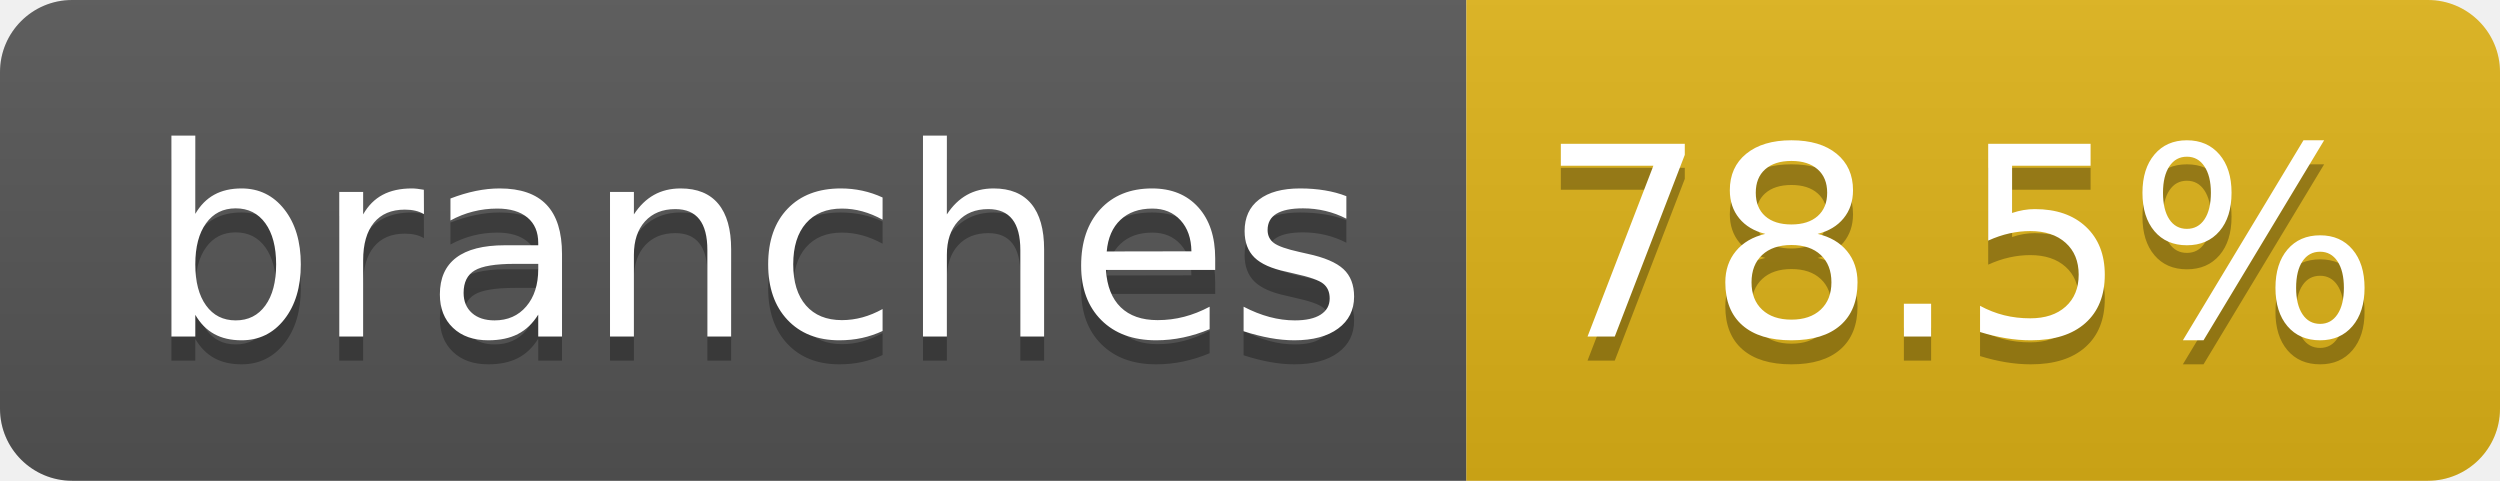
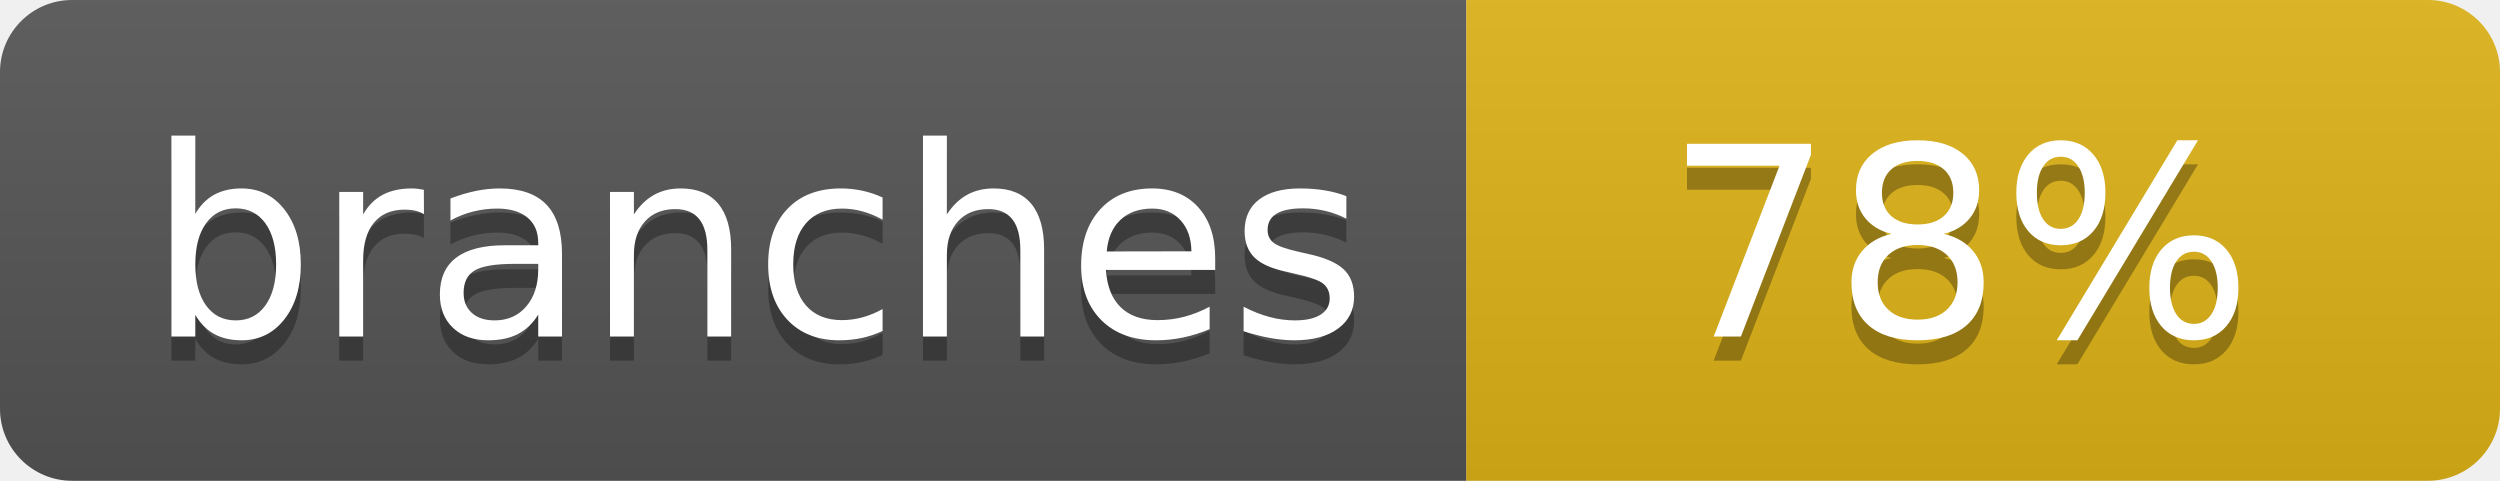
- <svg xmlns="http://www.w3.org/2000/svg" width="104" height="20" role="img" aria-label="branches: 78.5%">
+ <svg xmlns="http://www.w3.org/2000/svg" width="104" height="20" role="img" aria-label="branches: 78%">
  <linearGradient id="s" x2="0" y2="100%">
    <stop offset="0" stop-color="#bbb" stop-opacity=".1" />
    <stop offset="1" stop-opacity=".1" />
  </linearGradient>
  <clipPath id="r">
    <rect width="104" height="20" rx="3" fill="#fff" />
  </clipPath>
  <g clip-path="url(#r)">
    <rect width="61" height="20" fill="#555" />
    <rect x="61" width="43" height="20" fill="#dfb317" />
    <rect width="104" height="20" fill="url(#s)" />
  </g>
  <g fill="#fff" text-anchor="middle" font-family="Verdana,Geneva,DejaVu Sans,sans-serif" text-rendering="geometricPrecision" font-size="110">
    <text aria-hidden="true" x="315" y="150" fill="#010101" fill-opacity=".3" transform="scale(.1)" textLength="510">branches</text>
    <text x="315" y="140" transform="scale(.1)" fill="#fff" textLength="510">branches</text>
-     <text aria-hidden="true" x="815" y="150" fill="#010101" fill-opacity=".3" transform="scale(.1)" textLength="330">78.5%</text>
-     <text x="815" y="140" transform="scale(.1)" fill="#fff" textLength="330">78.5%</text>
+     <text aria-hidden="true" x="815" y="150" fill="#010101" fill-opacity=".3" transform="scale(.1)" textLength="250">78%</text>
+     <text x="815" y="140" transform="scale(.1)" fill="#fff" textLength="250">78%</text>
  </g>
</svg>
